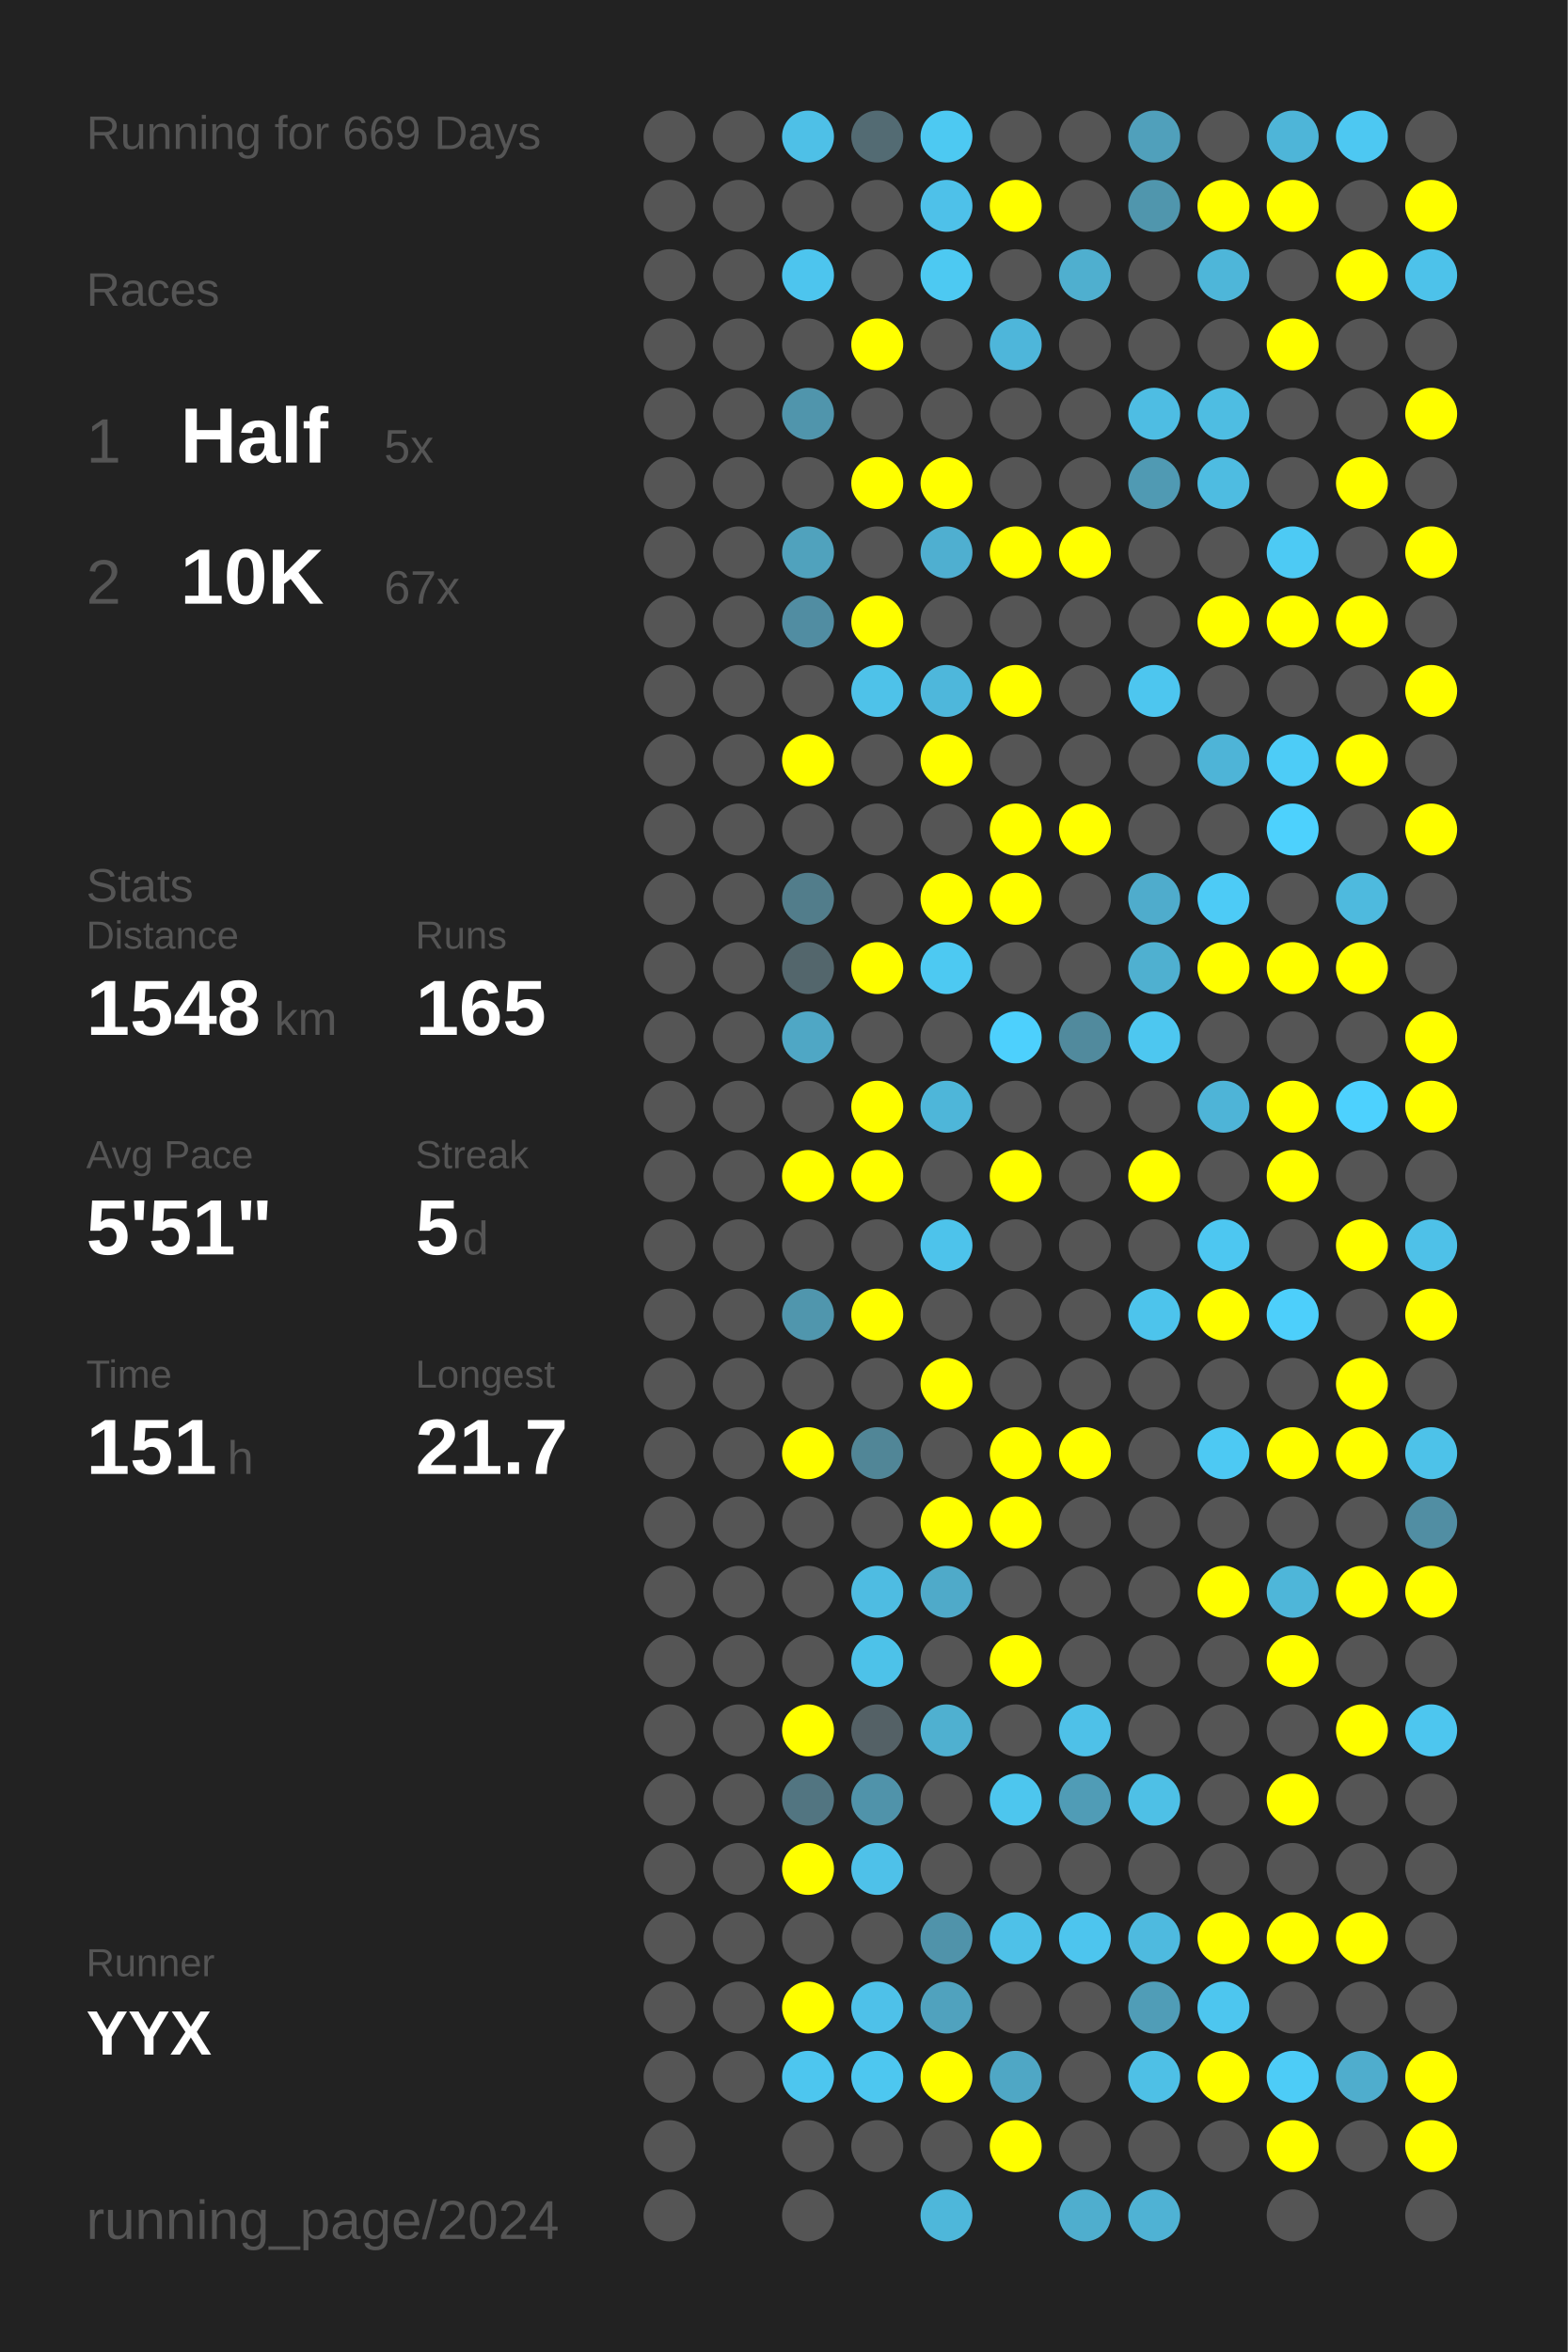
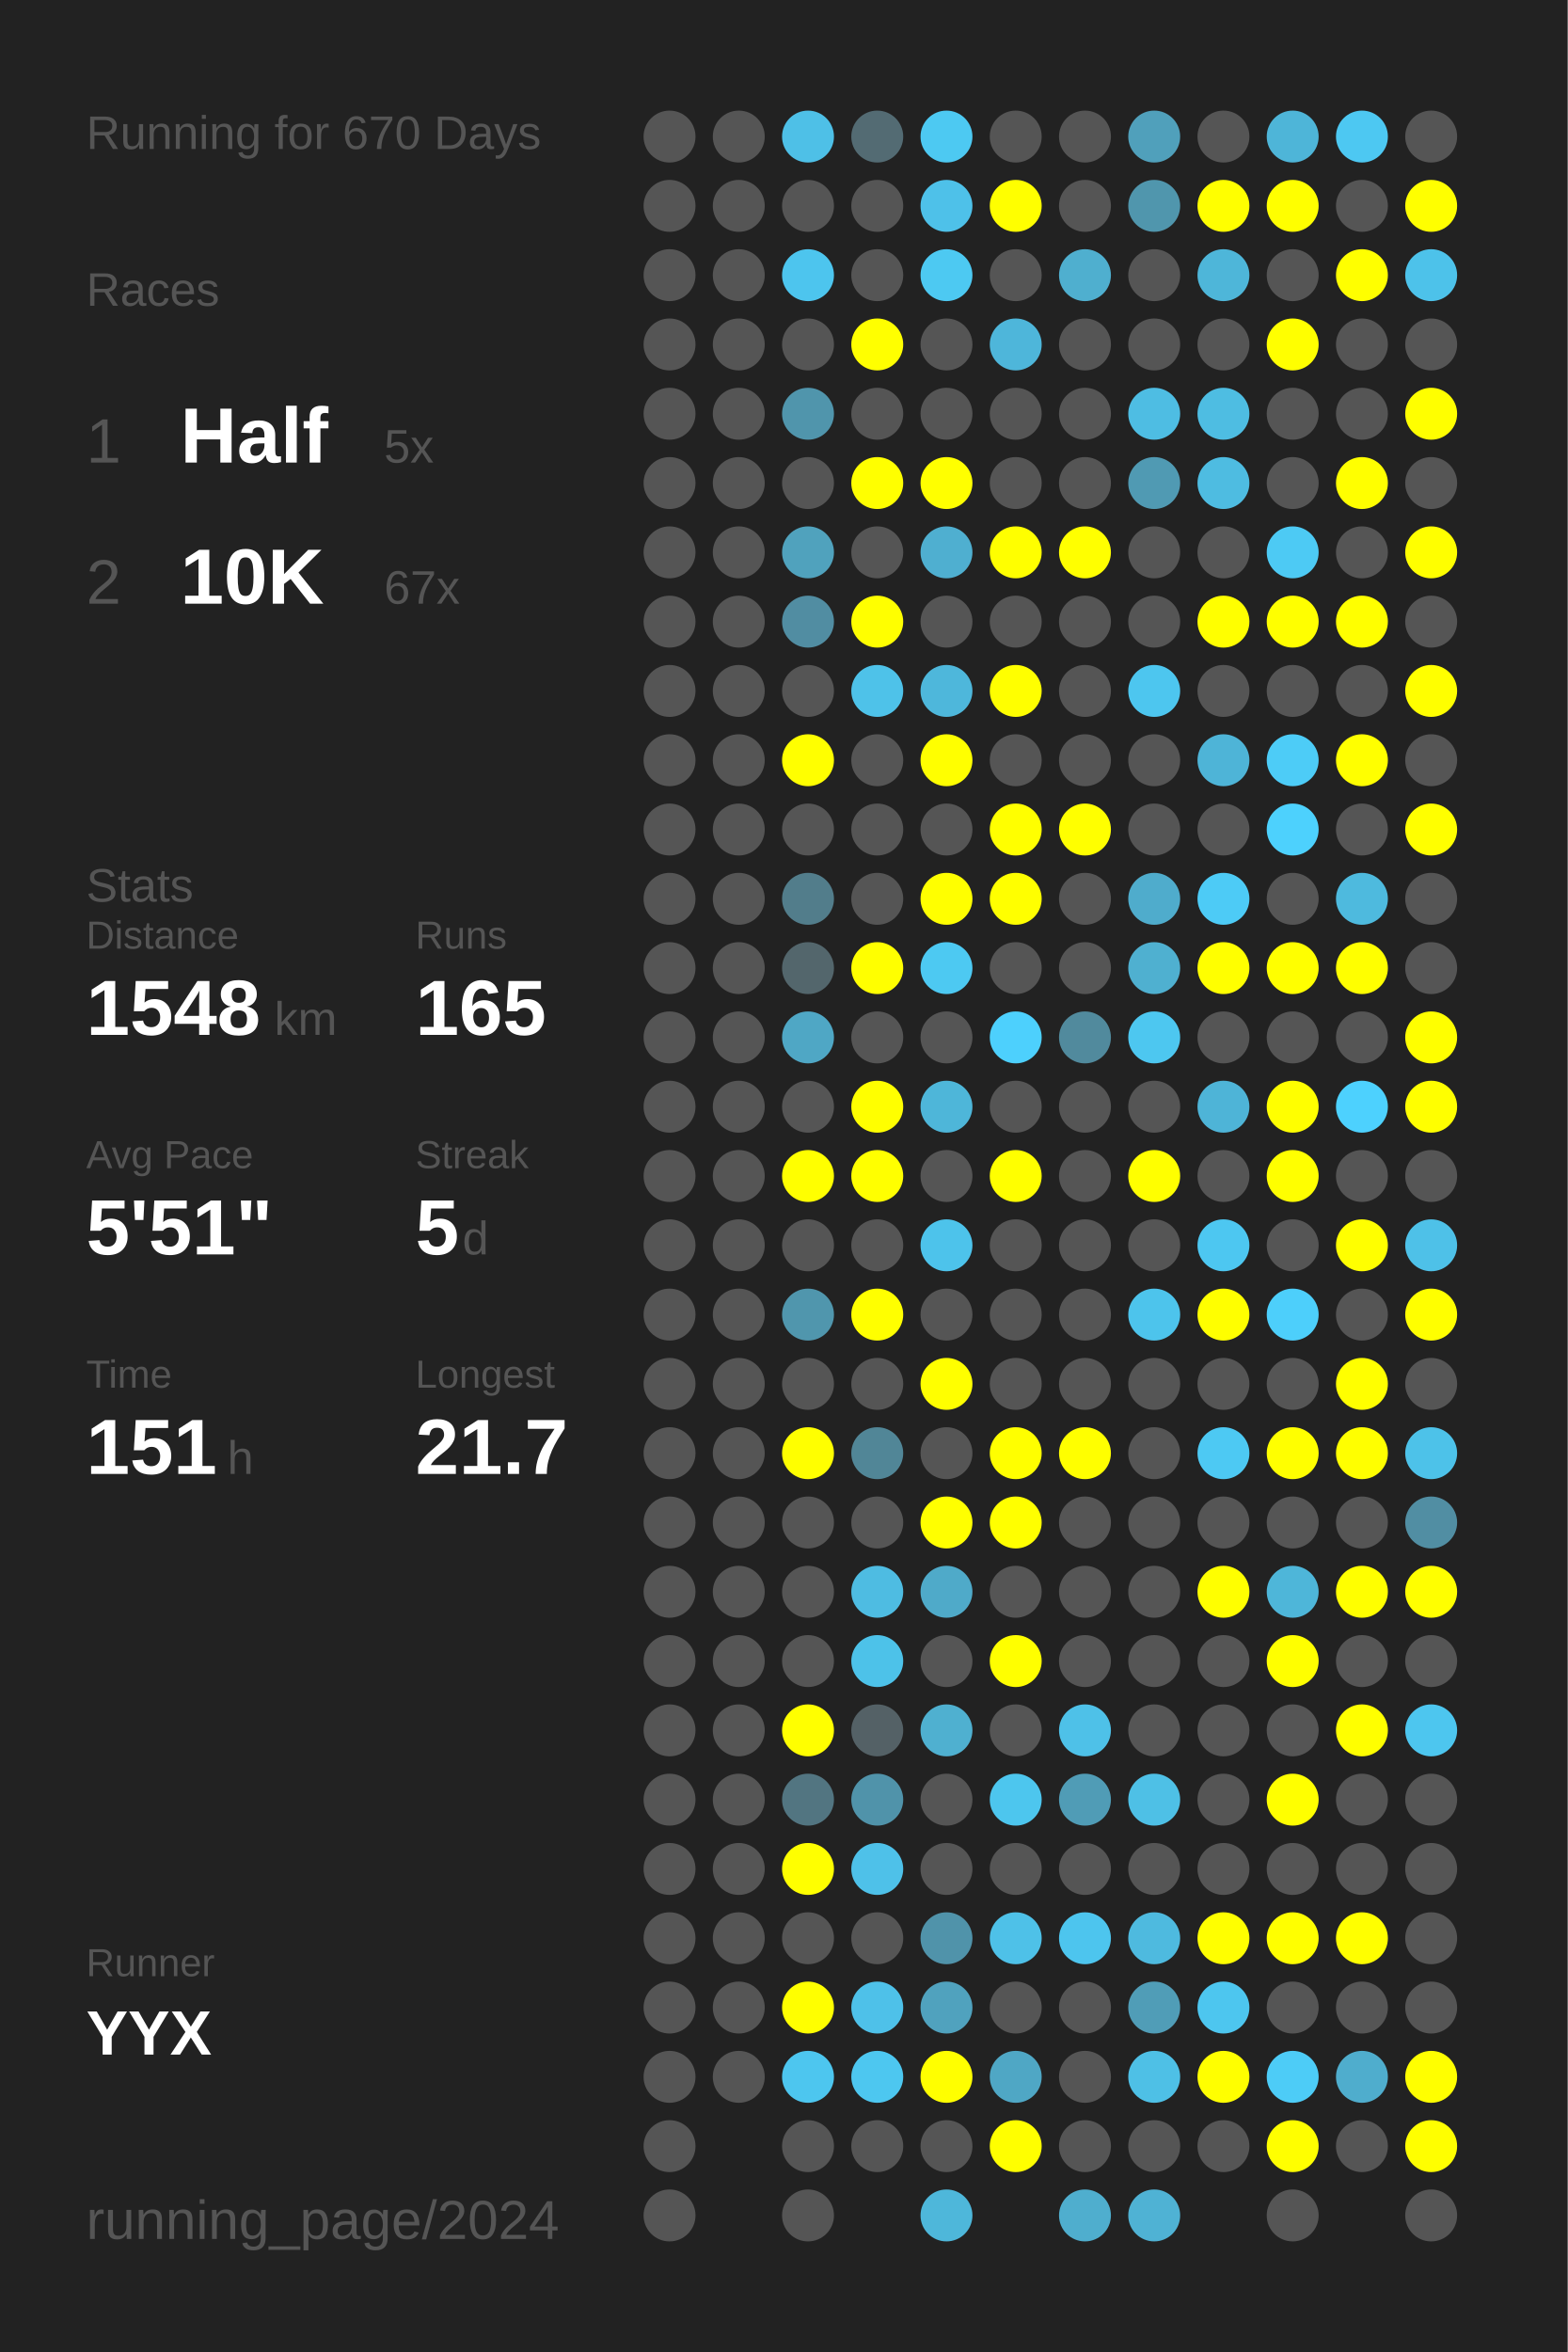
<svg xmlns="http://www.w3.org/2000/svg" baseProfile="full" height="300mm" version="1.1" viewBox="0,0,200,300" width="200mm">
  <defs />
  <rect fill="#222222" height="300" width="200" x="0" y="0" />
-   <text fill="#555555" style="font-size:6px; font-family:Arial;" x="11" y="19">Running for 669 Days</text>
+   <text fill="#555555" style="font-size:6px; font-family:Arial;" x="11" y="19">Running for 670 Days</text>
  <text fill="#555555" style="font-size:6px; font-family:Arial;" x="11" y="39">Races</text>
  <text fill="#555555" style="font-size:8px; font-family:Arial;" x="11" y="59">1</text>
  <text fill="#FFFFFF" style="font-size:10px; font-family:Arial; font-weight:bold;" x="23" y="59">Half</text>
  <text fill="#555555" style="font-size:6px; font-family:Arial;" x="49" y="59">5x</text>
  <text fill="#555555" style="font-size:8px; font-family:Arial;" x="11" y="77">2</text>
  <text fill="#FFFFFF" style="font-size:10px; font-family:Arial; font-weight:bold;" x="23" y="77">10K</text>
  <text fill="#555555" style="font-size:6px; font-family:Arial;" x="49" y="77">67x</text>
  <text fill="#555555" style="font-size:6px; font-family:Arial;" x="11" y="115">Stats</text>
  <text fill="#555555" style="font-size:5px; font-family:Arial;" x="11" y="121">Distance</text>
  <text fill="#FFFFFF" style="font-size:10px; font-family:Arial; font-weight:bold;" x="11" y="132">1548</text>
  <text fill="#555555" style="font-size:6px; font-family:Arial;" x="35" y="132">km</text>
  <text fill="#555555" style="font-size:5px; font-family:Arial;" x="53" y="121">Runs</text>
  <text fill="#FFFFFF" style="font-size:10px; font-family:Arial; font-weight:bold;" x="53" y="132">165</text>
  <text fill="#555555" style="font-size:5px; font-family:Arial;" x="11" y="149">Avg Pace</text>
  <text fill="#FFFFFF" style="font-size:10px; font-family:Arial; font-weight:bold;" x="11" y="160">5'51"</text>
  <text fill="#555555" style="font-size:5px; font-family:Arial;" x="53" y="149">Streak</text>
  <text fill="#FFFFFF" style="font-size:10px; font-family:Arial; font-weight:bold;" x="53" y="160">5</text>
  <text fill="#555555" style="font-size:6px; font-family:Arial;" x="59" y="160">d</text>
  <text fill="#555555" style="font-size:5px; font-family:Arial;" x="11" y="177">Time</text>
  <text fill="#FFFFFF" style="font-size:10px; font-family:Arial; font-weight:bold;" x="11" y="188">151</text>
  <text fill="#555555" style="font-size:6px; font-family:Arial;" x="29" y="188">h</text>
  <text fill="#555555" style="font-size:5px; font-family:Arial;" x="53" y="177">Longest</text>
  <text fill="#FFFFFF" style="font-size:10px; font-family:Arial; font-weight:bold;" x="53" y="188">21.7</text>
  <text fill="#555555" style="font-size:5px; font-family:Arial;" x="11" y="252.065">Runner</text>
  <text fill="#FFFFFF" style="font-size:8px; font-family:Arial; font-weight:bold;" x="11" y="262.065">YYX</text>
  <text fill="#555555" style="font-size:7px; font-family:Arial;" x="11" y="285.581">running_page/2024</text>
  <circle cx="85.417" cy="17.419" fill="#555555" r="3.312" />
  <circle cx="85.417" cy="26.258" fill="#555555" r="3.312" />
  <circle cx="85.417" cy="35.097" fill="#555555" r="3.312" />
  <circle cx="85.417" cy="43.935" fill="#555555" r="3.312" />
  <circle cx="85.417" cy="52.774" fill="#555555" r="3.312" />
  <circle cx="85.417" cy="61.613" fill="#555555" r="3.312" />
  <circle cx="85.417" cy="70.452" fill="#555555" r="3.312" />
  <circle cx="85.417" cy="79.29" fill="#555555" r="3.312" />
  <circle cx="85.417" cy="88.129" fill="#555555" r="3.312" />
  <circle cx="85.417" cy="96.968" fill="#555555" r="3.312" />
  <circle cx="85.417" cy="105.806" fill="#555555" r="3.312" />
  <circle cx="85.417" cy="114.645" fill="#555555" r="3.312" />
  <circle cx="85.417" cy="123.484" fill="#555555" r="3.312" />
  <circle cx="85.417" cy="132.323" fill="#555555" r="3.312" />
  <circle cx="85.417" cy="141.161" fill="#555555" r="3.312" />
  <circle cx="85.417" cy="150" fill="#555555" r="3.312" />
  <circle cx="85.417" cy="158.839" fill="#555555" r="3.312" />
  <circle cx="85.417" cy="167.677" fill="#555555" r="3.312" />
  <circle cx="85.417" cy="176.516" fill="#555555" r="3.312" />
  <circle cx="85.417" cy="185.355" fill="#555555" r="3.312" />
  <circle cx="85.417" cy="194.194" fill="#555555" r="3.312" />
  <circle cx="85.417" cy="203.032" fill="#555555" r="3.312" />
  <circle cx="85.417" cy="211.871" fill="#555555" r="3.312" />
  <circle cx="85.417" cy="220.71" fill="#555555" r="3.312" />
  <circle cx="85.417" cy="229.548" fill="#555555" r="3.312" />
  <circle cx="85.417" cy="238.387" fill="#555555" r="3.312" />
  <circle cx="85.417" cy="247.226" fill="#555555" r="3.312" />
  <circle cx="85.417" cy="256.065" fill="#555555" r="3.312" />
  <circle cx="85.417" cy="264.903" fill="#555555" r="3.312" />
  <circle cx="85.417" cy="273.742" fill="#555555" r="3.312" />
  <circle cx="85.417" cy="282.581" fill="#555555" r="3.312" />
  <circle cx="94.25" cy="17.419" fill="#555555" r="3.312" />
  <circle cx="94.25" cy="26.258" fill="#555555" r="3.312" />
  <circle cx="94.25" cy="35.097" fill="#555555" r="3.312" />
  <circle cx="94.25" cy="43.935" fill="#555555" r="3.312" />
  <circle cx="94.25" cy="52.774" fill="#555555" r="3.312" />
  <circle cx="94.25" cy="61.613" fill="#555555" r="3.312" />
  <circle cx="94.25" cy="70.452" fill="#555555" r="3.312" />
  <circle cx="94.25" cy="79.29" fill="#555555" r="3.312" />
  <circle cx="94.25" cy="88.129" fill="#555555" r="3.312" />
  <circle cx="94.25" cy="96.968" fill="#555555" r="3.312" />
  <circle cx="94.25" cy="105.806" fill="#555555" r="3.312" />
  <circle cx="94.25" cy="114.645" fill="#555555" r="3.312" />
  <circle cx="94.25" cy="123.484" fill="#555555" r="3.312" />
  <circle cx="94.25" cy="132.323" fill="#555555" r="3.312" />
  <circle cx="94.25" cy="141.161" fill="#555555" r="3.312" />
  <circle cx="94.25" cy="150" fill="#555555" r="3.312" />
  <circle cx="94.25" cy="158.839" fill="#555555" r="3.312" />
  <circle cx="94.25" cy="167.677" fill="#555555" r="3.312" />
  <circle cx="94.25" cy="176.516" fill="#555555" r="3.312" />
  <circle cx="94.25" cy="185.355" fill="#555555" r="3.312" />
  <circle cx="94.25" cy="194.194" fill="#555555" r="3.312" />
  <circle cx="94.25" cy="203.032" fill="#555555" r="3.312" />
  <circle cx="94.25" cy="211.871" fill="#555555" r="3.312" />
  <circle cx="94.25" cy="220.71" fill="#555555" r="3.312" />
  <circle cx="94.25" cy="229.548" fill="#555555" r="3.312" />
  <circle cx="94.25" cy="238.387" fill="#555555" r="3.312" />
  <circle cx="94.25" cy="247.226" fill="#555555" r="3.312" />
  <circle cx="94.25" cy="256.065" fill="#555555" r="3.312" />
  <circle cx="94.25" cy="264.903" fill="#555555" r="3.312" />
  <circle cx="103.083" cy="17.419" fill="#4ec0e7" r="3.312" />
  <circle cx="103.083" cy="26.258" fill="#555555" r="3.312" />
  <circle cx="103.083" cy="35.097" fill="#4dc5ee" r="3.312" />
  <circle cx="103.083" cy="43.935" fill="#555555" r="3.312" />
  <circle cx="103.083" cy="52.774" fill="#5095ac" r="3.312" />
  <circle cx="103.083" cy="61.613" fill="#555555" r="3.312" />
  <circle cx="103.083" cy="70.452" fill="#50a2bd" r="3.312" />
  <circle cx="103.083" cy="79.29" fill="#518da2" r="3.312" />
  <circle cx="103.083" cy="88.129" fill="#555555" r="3.312" />
  <circle cx="103.083" cy="96.968" fill="#FFFF00" r="3.312" />
  <circle cx="103.083" cy="105.806" fill="#555555" r="3.312" />
  <circle cx="103.083" cy="114.645" fill="#527d8b" r="3.312" />
  <circle cx="103.083" cy="123.484" fill="#53666c" r="3.312" />
  <circle cx="103.083" cy="132.323" fill="#4fa7c5" r="3.312" />
  <circle cx="103.083" cy="141.161" fill="#555555" r="3.312" />
  <circle cx="103.083" cy="150" fill="#FFFF00" r="3.312" />
  <circle cx="103.083" cy="158.839" fill="#555555" r="3.312" />
  <circle cx="103.083" cy="167.677" fill="#5096ad" r="3.312" />
  <circle cx="103.083" cy="176.516" fill="#555555" r="3.312" />
  <circle cx="103.083" cy="185.355" fill="#FFFF00" r="3.312" />
  <circle cx="103.083" cy="194.194" fill="#555555" r="3.312" />
  <circle cx="103.083" cy="203.032" fill="#555555" r="3.312" />
  <circle cx="103.083" cy="211.871" fill="#555555" r="3.312" />
  <circle cx="103.083" cy="220.71" fill="#FFFF00" r="3.312" />
  <circle cx="103.083" cy="229.548" fill="#527581" r="3.312" />
  <circle cx="103.083" cy="238.387" fill="#FFFF00" r="3.312" />
  <circle cx="103.083" cy="247.226" fill="#555555" r="3.312" />
  <circle cx="103.083" cy="256.065" fill="#FFFF00" r="3.312" />
  <circle cx="103.083" cy="264.903" fill="#4dc6ef" r="3.312" />
  <circle cx="103.083" cy="273.742" fill="#555555" r="3.312" />
  <circle cx="103.083" cy="282.581" fill="#555555" r="3.312" />
  <circle cx="111.917" cy="17.419" fill="#536b73" r="3.312" />
  <circle cx="111.917" cy="26.258" fill="#555555" r="3.312" />
  <circle cx="111.917" cy="35.097" fill="#555555" r="3.312" />
  <circle cx="111.917" cy="43.935" fill="#FFFF00" r="3.312" />
  <circle cx="111.917" cy="52.774" fill="#555555" r="3.312" />
  <circle cx="111.917" cy="61.613" fill="#FFFF00" r="3.312" />
  <circle cx="111.917" cy="70.452" fill="#555555" r="3.312" />
  <circle cx="111.917" cy="79.29" fill="#FFFF00" r="3.312" />
  <circle cx="111.917" cy="88.129" fill="#4ec2e9" r="3.312" />
  <circle cx="111.917" cy="96.968" fill="#555555" r="3.312" />
  <circle cx="111.917" cy="105.806" fill="#555555" r="3.312" />
  <circle cx="111.917" cy="114.645" fill="#555555" r="3.312" />
  <circle cx="111.917" cy="123.484" fill="#FFFF00" r="3.312" />
  <circle cx="111.917" cy="132.323" fill="#555555" r="3.312" />
  <circle cx="111.917" cy="141.161" fill="#FFFF00" r="3.312" />
  <circle cx="111.917" cy="150" fill="#FFFF00" r="3.312" />
  <circle cx="111.917" cy="158.839" fill="#555555" r="3.312" />
  <circle cx="111.917" cy="167.677" fill="#FFFF00" r="3.312" />
  <circle cx="111.917" cy="176.516" fill="#555555" r="3.312" />
  <circle cx="111.917" cy="185.355" fill="#518697" r="3.312" />
  <circle cx="111.917" cy="194.194" fill="#555555" r="3.312" />
  <circle cx="111.917" cy="203.032" fill="#4ebce2" r="3.312" />
  <circle cx="111.917" cy="211.871" fill="#4dc2e9" r="3.312" />
  <circle cx="111.917" cy="220.71" fill="#546166" r="3.312" />
  <circle cx="111.917" cy="229.548" fill="#5093aa" r="3.312" />
  <circle cx="111.917" cy="238.387" fill="#4ec1e9" r="3.312" />
  <circle cx="111.917" cy="247.226" fill="#555555" r="3.312" />
  <circle cx="111.917" cy="256.065" fill="#4ec1e9" r="3.312" />
  <circle cx="111.917" cy="264.903" fill="#4dc7f0" r="3.312" />
  <circle cx="111.917" cy="273.742" fill="#555555" r="3.312" />
  <circle cx="120.75" cy="17.419" fill="#4dc9f2" r="3.312" />
  <circle cx="120.75" cy="26.258" fill="#4ec1e9" r="3.312" />
  <circle cx="120.75" cy="35.097" fill="#4dc9f2" r="3.312" />
  <circle cx="120.75" cy="43.935" fill="#555555" r="3.312" />
  <circle cx="120.75" cy="52.774" fill="#555555" r="3.312" />
  <circle cx="120.75" cy="61.613" fill="#FFFF00" r="3.312" />
  <circle cx="120.75" cy="70.452" fill="#4fafd0" r="3.312" />
  <circle cx="120.75" cy="79.29" fill="#555555" r="3.312" />
  <circle cx="120.75" cy="88.129" fill="#4eb7db" r="3.312" />
  <circle cx="120.75" cy="96.968" fill="#FFFF00" r="3.312" />
  <circle cx="120.75" cy="105.806" fill="#555555" r="3.312" />
  <circle cx="120.75" cy="114.645" fill="#FFFF00" r="3.312" />
  <circle cx="120.75" cy="123.484" fill="#4dc9f2" r="3.312" />
  <circle cx="120.75" cy="132.323" fill="#555555" r="3.312" />
  <circle cx="120.75" cy="141.161" fill="#4eb6d9" r="3.312" />
  <circle cx="120.75" cy="150" fill="#555555" r="3.312" />
  <circle cx="120.75" cy="158.839" fill="#4dc3eb" r="3.312" />
  <circle cx="120.75" cy="167.677" fill="#555555" r="3.312" />
  <circle cx="120.75" cy="176.516" fill="#FFFF00" r="3.312" />
  <circle cx="120.75" cy="185.355" fill="#555555" r="3.312" />
  <circle cx="120.75" cy="194.194" fill="#FFFF00" r="3.312" />
  <circle cx="120.75" cy="203.032" fill="#4faac9" r="3.312" />
  <circle cx="120.75" cy="211.871" fill="#555555" r="3.312" />
  <circle cx="120.75" cy="220.71" fill="#4fb0d0" r="3.312" />
  <circle cx="120.75" cy="229.548" fill="#555555" r="3.312" />
  <circle cx="120.75" cy="238.387" fill="#555555" r="3.312" />
  <circle cx="120.75" cy="247.226" fill="#5093aa" r="3.312" />
  <circle cx="120.75" cy="256.065" fill="#50a2be" r="3.312" />
  <circle cx="120.75" cy="264.903" fill="#FFFF00" r="3.312" />
  <circle cx="120.75" cy="273.742" fill="#555555" r="3.312" />
  <circle cx="120.75" cy="282.581" fill="#4eb7da" r="3.312" />
  <circle cx="129.583" cy="17.419" fill="#555555" r="3.312" />
  <circle cx="129.583" cy="26.258" fill="#FFFF00" r="3.312" />
  <circle cx="129.583" cy="35.097" fill="#555555" r="3.312" />
  <circle cx="129.583" cy="43.935" fill="#4eb6da" r="3.312" />
  <circle cx="129.583" cy="52.774" fill="#555555" r="3.312" />
  <circle cx="129.583" cy="61.613" fill="#555555" r="3.312" />
  <circle cx="129.583" cy="70.452" fill="#FFFF00" r="3.312" />
  <circle cx="129.583" cy="79.29" fill="#555555" r="3.312" />
  <circle cx="129.583" cy="88.129" fill="#FFFF00" r="3.312" />
  <circle cx="129.583" cy="96.968" fill="#555555" r="3.312" />
  <circle cx="129.583" cy="105.806" fill="#FFFF00" r="3.312" />
  <circle cx="129.583" cy="114.645" fill="#FFFF00" r="3.312" />
  <circle cx="129.583" cy="123.484" fill="#555555" r="3.312" />
  <circle cx="129.583" cy="132.323" fill="#4dd0fd" r="3.312" />
  <circle cx="129.583" cy="141.161" fill="#555555" r="3.312" />
  <circle cx="129.583" cy="150" fill="#FFFF00" r="3.312" />
  <circle cx="129.583" cy="158.839" fill="#555555" r="3.312" />
  <circle cx="129.583" cy="167.677" fill="#555555" r="3.312" />
  <circle cx="129.583" cy="176.516" fill="#555555" r="3.312" />
  <circle cx="129.583" cy="185.355" fill="#FFFF00" r="3.312" />
  <circle cx="129.583" cy="194.194" fill="#FFFF00" r="3.312" />
  <circle cx="129.583" cy="203.032" fill="#555555" r="3.312" />
  <circle cx="129.583" cy="211.871" fill="#FFFF00" r="3.312" />
  <circle cx="129.583" cy="220.71" fill="#555555" r="3.312" />
  <circle cx="129.583" cy="229.548" fill="#4dc6ee" r="3.312" />
  <circle cx="129.583" cy="238.387" fill="#555555" r="3.312" />
  <circle cx="129.583" cy="247.226" fill="#4ec1e8" r="3.312" />
  <circle cx="129.583" cy="256.065" fill="#555555" r="3.312" />
  <circle cx="129.583" cy="264.903" fill="#4fa7c5" r="3.312" />
  <circle cx="129.583" cy="273.742" fill="#FFFF00" r="3.312" />
  <circle cx="138.417" cy="17.419" fill="#555555" r="3.312" />
  <circle cx="138.417" cy="26.258" fill="#555555" r="3.312" />
  <circle cx="138.417" cy="35.097" fill="#4fafcf" r="3.312" />
  <circle cx="138.417" cy="43.935" fill="#555555" r="3.312" />
  <circle cx="138.417" cy="52.774" fill="#555555" r="3.312" />
  <circle cx="138.417" cy="61.613" fill="#555555" r="3.312" />
  <circle cx="138.417" cy="70.452" fill="#FFFF00" r="3.312" />
  <circle cx="138.417" cy="79.29" fill="#555555" r="3.312" />
  <circle cx="138.417" cy="88.129" fill="#555555" r="3.312" />
  <circle cx="138.417" cy="96.968" fill="#555555" r="3.312" />
  <circle cx="138.417" cy="105.806" fill="#FFFF00" r="3.312" />
  <circle cx="138.417" cy="114.645" fill="#555555" r="3.312" />
  <circle cx="138.417" cy="123.484" fill="#555555" r="3.312" />
  <circle cx="138.417" cy="132.323" fill="#518a9d" r="3.312" />
  <circle cx="138.417" cy="141.161" fill="#555555" r="3.312" />
  <circle cx="138.417" cy="150" fill="#555555" r="3.312" />
  <circle cx="138.417" cy="158.839" fill="#555555" r="3.312" />
  <circle cx="138.417" cy="167.677" fill="#555555" r="3.312" />
  <circle cx="138.417" cy="176.516" fill="#555555" r="3.312" />
  <circle cx="138.417" cy="185.355" fill="#FFFF00" r="3.312" />
  <circle cx="138.417" cy="194.194" fill="#555555" r="3.312" />
  <circle cx="138.417" cy="203.032" fill="#555555" r="3.312" />
  <circle cx="138.417" cy="211.871" fill="#555555" r="3.312" />
  <circle cx="138.417" cy="220.71" fill="#4ec1e8" r="3.312" />
  <circle cx="138.417" cy="229.548" fill="#509cb6" r="3.312" />
  <circle cx="138.417" cy="238.387" fill="#555555" r="3.312" />
  <circle cx="138.417" cy="247.226" fill="#4dc5ee" r="3.312" />
  <circle cx="138.417" cy="256.065" fill="#555555" r="3.312" />
  <circle cx="138.417" cy="264.903" fill="#555555" r="3.312" />
  <circle cx="138.417" cy="273.742" fill="#555555" r="3.312" />
  <circle cx="138.417" cy="282.581" fill="#4faece" r="3.312" />
  <circle cx="147.25" cy="17.419" fill="#50a0bb" r="3.312" />
  <circle cx="147.25" cy="26.258" fill="#5096ad" r="3.312" />
  <circle cx="147.25" cy="35.097" fill="#555555" r="3.312" />
  <circle cx="147.25" cy="43.935" fill="#555555" r="3.312" />
  <circle cx="147.25" cy="52.774" fill="#4ebde3" r="3.312" />
  <circle cx="147.25" cy="61.613" fill="#509ab3" r="3.312" />
  <circle cx="147.25" cy="70.452" fill="#555555" r="3.312" />
  <circle cx="147.25" cy="79.29" fill="#555555" r="3.312" />
  <circle cx="147.25" cy="88.129" fill="#4dc6ef" r="3.312" />
  <circle cx="147.25" cy="96.968" fill="#555555" r="3.312" />
  <circle cx="147.25" cy="105.806" fill="#555555" r="3.312" />
  <circle cx="147.25" cy="114.645" fill="#4faccc" r="3.312" />
  <circle cx="147.25" cy="123.484" fill="#4fb0d0" r="3.312" />
  <circle cx="147.25" cy="132.323" fill="#4dc7f0" r="3.312" />
  <circle cx="147.25" cy="141.161" fill="#555555" r="3.312" />
  <circle cx="147.25" cy="150" fill="#FFFF00" r="3.312" />
  <circle cx="147.25" cy="158.839" fill="#555555" r="3.312" />
  <circle cx="147.25" cy="167.677" fill="#4dc4ec" r="3.312" />
  <circle cx="147.25" cy="176.516" fill="#555555" r="3.312" />
  <circle cx="147.25" cy="185.355" fill="#555555" r="3.312" />
  <circle cx="147.25" cy="194.194" fill="#555555" r="3.312" />
  <circle cx="147.25" cy="203.032" fill="#555555" r="3.312" />
  <circle cx="147.25" cy="211.871" fill="#555555" r="3.312" />
  <circle cx="147.25" cy="220.71" fill="#555555" r="3.312" />
  <circle cx="147.25" cy="229.548" fill="#4ec0e6" r="3.312" />
  <circle cx="147.25" cy="238.387" fill="#555555" r="3.312" />
  <circle cx="147.25" cy="247.226" fill="#4ebadf" r="3.312" />
  <circle cx="147.25" cy="256.065" fill="#509db7" r="3.312" />
  <circle cx="147.25" cy="264.903" fill="#4ec0e6" r="3.312" />
  <circle cx="147.25" cy="273.742" fill="#555555" r="3.312" />
  <circle cx="147.25" cy="282.581" fill="#4fb2d4" r="3.312" />
  <circle cx="156.083" cy="17.419" fill="#555555" r="3.312" />
  <circle cx="156.083" cy="26.258" fill="#FFFF00" r="3.312" />
  <circle cx="156.083" cy="35.097" fill="#4eb6d9" r="3.312" />
  <circle cx="156.083" cy="43.935" fill="#555555" r="3.312" />
  <circle cx="156.083" cy="52.774" fill="#4ebde2" r="3.312" />
  <circle cx="156.083" cy="61.613" fill="#4ebce1" r="3.312" />
  <circle cx="156.083" cy="70.452" fill="#555555" r="3.312" />
  <circle cx="156.083" cy="79.29" fill="#FFFF00" r="3.312" />
  <circle cx="156.083" cy="88.129" fill="#555555" r="3.312" />
  <circle cx="156.083" cy="96.968" fill="#4eb4d7" r="3.312" />
  <circle cx="156.083" cy="105.806" fill="#555555" r="3.312" />
  <circle cx="156.083" cy="114.645" fill="#4dcbf6" r="3.312" />
  <circle cx="156.083" cy="123.484" fill="#FFFF00" r="3.312" />
  <circle cx="156.083" cy="132.323" fill="#555555" r="3.312" />
  <circle cx="156.083" cy="141.161" fill="#4eb4d7" r="3.312" />
  <circle cx="156.083" cy="150" fill="#555555" r="3.312" />
  <circle cx="156.083" cy="158.839" fill="#4dc7f1" r="3.312" />
  <circle cx="156.083" cy="167.677" fill="#FFFF00" r="3.312" />
  <circle cx="156.083" cy="176.516" fill="#555555" r="3.312" />
  <circle cx="156.083" cy="185.355" fill="#4dc9f3" r="3.312" />
  <circle cx="156.083" cy="194.194" fill="#555555" r="3.312" />
  <circle cx="156.083" cy="203.032" fill="#FFFF00" r="3.312" />
  <circle cx="156.083" cy="211.871" fill="#555555" r="3.312" />
  <circle cx="156.083" cy="220.71" fill="#555555" r="3.312" />
  <circle cx="156.083" cy="229.548" fill="#555555" r="3.312" />
  <circle cx="156.083" cy="238.387" fill="#555555" r="3.312" />
  <circle cx="156.083" cy="247.226" fill="#FFFF00" r="3.312" />
  <circle cx="156.083" cy="256.065" fill="#4dc6ef" r="3.312" />
  <circle cx="156.083" cy="264.903" fill="#FFFF00" r="3.312" />
  <circle cx="156.083" cy="273.742" fill="#555555" r="3.312" />
  <circle cx="164.917" cy="17.419" fill="#4eb5d8" r="3.312" />
  <circle cx="164.917" cy="26.258" fill="#FFFF00" r="3.312" />
  <circle cx="164.917" cy="35.097" fill="#555555" r="3.312" />
  <circle cx="164.917" cy="43.935" fill="#FFFF00" r="3.312" />
  <circle cx="164.917" cy="52.774" fill="#555555" r="3.312" />
  <circle cx="164.917" cy="61.613" fill="#555555" r="3.312" />
  <circle cx="164.917" cy="70.452" fill="#4dcaf4" r="3.312" />
  <circle cx="164.917" cy="79.29" fill="#FFFF00" r="3.312" />
  <circle cx="164.917" cy="88.129" fill="#555555" r="3.312" />
  <circle cx="164.917" cy="96.968" fill="#4dccf7" r="3.312" />
  <circle cx="164.917" cy="105.806" fill="#4dd1fd" r="3.312" />
  <circle cx="164.917" cy="114.645" fill="#555555" r="3.312" />
  <circle cx="164.917" cy="123.484" fill="#FFFF00" r="3.312" />
  <circle cx="164.917" cy="132.323" fill="#555555" r="3.312" />
  <circle cx="164.917" cy="141.161" fill="#FFFF00" r="3.312" />
  <circle cx="164.917" cy="150" fill="#FFFF00" r="3.312" />
  <circle cx="164.917" cy="158.839" fill="#555555" r="3.312" />
  <circle cx="164.917" cy="167.677" fill="#4dcffb" r="3.312" />
  <circle cx="164.917" cy="176.516" fill="#555555" r="3.312" />
  <circle cx="164.917" cy="185.355" fill="#FFFF00" r="3.312" />
  <circle cx="164.917" cy="194.194" fill="#555555" r="3.312" />
  <circle cx="164.917" cy="203.032" fill="#4eb6d9" r="3.312" />
  <circle cx="164.917" cy="211.871" fill="#FFFF00" r="3.312" />
  <circle cx="164.917" cy="220.71" fill="#555555" r="3.312" />
  <circle cx="164.917" cy="229.548" fill="#FFFF00" r="3.312" />
  <circle cx="164.917" cy="238.387" fill="#555555" r="3.312" />
  <circle cx="164.917" cy="247.226" fill="#FFFF00" r="3.312" />
  <circle cx="164.917" cy="256.065" fill="#555555" r="3.312" />
  <circle cx="164.917" cy="264.903" fill="#4dccf7" r="3.312" />
  <circle cx="164.917" cy="273.742" fill="#FFFF00" r="3.312" />
  <circle cx="164.917" cy="282.581" fill="#555555" r="3.312" />
  <circle cx="173.75" cy="17.419" fill="#4dc8f2" r="3.312" />
  <circle cx="173.75" cy="26.258" fill="#555555" r="3.312" />
  <circle cx="173.75" cy="35.097" fill="#FFFF00" r="3.312" />
  <circle cx="173.75" cy="43.935" fill="#555555" r="3.312" />
  <circle cx="173.75" cy="52.774" fill="#555555" r="3.312" />
  <circle cx="173.75" cy="61.613" fill="#FFFF00" r="3.312" />
  <circle cx="173.75" cy="70.452" fill="#555555" r="3.312" />
  <circle cx="173.75" cy="79.29" fill="#FFFF00" r="3.312" />
  <circle cx="173.75" cy="88.129" fill="#555555" r="3.312" />
  <circle cx="173.75" cy="96.968" fill="#FFFF00" r="3.312" />
  <circle cx="173.75" cy="105.806" fill="#555555" r="3.312" />
  <circle cx="173.75" cy="114.645" fill="#4ebade" r="3.312" />
  <circle cx="173.75" cy="123.484" fill="#FFFF00" r="3.312" />
  <circle cx="173.75" cy="132.323" fill="#555555" r="3.312" />
  <circle cx="173.75" cy="141.161" fill="#4dd1fe" r="3.312" />
  <circle cx="173.75" cy="150" fill="#555555" r="3.312" />
  <circle cx="173.75" cy="158.839" fill="#FFFF00" r="3.312" />
  <circle cx="173.75" cy="167.677" fill="#555555" r="3.312" />
  <circle cx="173.75" cy="176.516" fill="#FFFF00" r="3.312" />
  <circle cx="173.75" cy="185.355" fill="#FFFF00" r="3.312" />
  <circle cx="173.75" cy="194.194" fill="#555555" r="3.312" />
  <circle cx="173.75" cy="203.032" fill="#FFFF00" r="3.312" />
  <circle cx="173.75" cy="211.871" fill="#555555" r="3.312" />
  <circle cx="173.75" cy="220.71" fill="#FFFF00" r="3.312" />
  <circle cx="173.75" cy="229.548" fill="#555555" r="3.312" />
  <circle cx="173.75" cy="238.387" fill="#555555" r="3.312" />
  <circle cx="173.75" cy="247.226" fill="#FFFF00" r="3.312" />
  <circle cx="173.75" cy="256.065" fill="#555555" r="3.312" />
  <circle cx="173.75" cy="264.903" fill="#4fadcd" r="3.312" />
  <circle cx="173.75" cy="273.742" fill="#555555" r="3.312" />
  <circle cx="182.583" cy="17.419" fill="#555555" r="3.312" />
  <circle cx="182.583" cy="26.258" fill="#FFFF00" r="3.312" />
  <circle cx="182.583" cy="35.097" fill="#4dc2ea" r="3.312" />
  <circle cx="182.583" cy="43.935" fill="#555555" r="3.312" />
  <circle cx="182.583" cy="52.774" fill="#FFFF00" r="3.312" />
  <circle cx="182.583" cy="61.613" fill="#555555" r="3.312" />
  <circle cx="182.583" cy="70.452" fill="#FFFF00" r="3.312" />
  <circle cx="182.583" cy="79.29" fill="#555555" r="3.312" />
  <circle cx="182.583" cy="88.129" fill="#FFFF00" r="3.312" />
  <circle cx="182.583" cy="96.968" fill="#555555" r="3.312" />
  <circle cx="182.583" cy="105.806" fill="#FFFF00" r="3.312" />
  <circle cx="182.583" cy="114.645" fill="#555555" r="3.312" />
  <circle cx="182.583" cy="123.484" fill="#555555" r="3.312" />
  <circle cx="182.583" cy="132.323" fill="#FFFF00" r="3.312" />
  <circle cx="182.583" cy="141.161" fill="#FFFF00" r="3.312" />
  <circle cx="182.583" cy="150" fill="#555555" r="3.312" />
  <circle cx="182.583" cy="158.839" fill="#4ec1e8" r="3.312" />
  <circle cx="182.583" cy="167.677" fill="#FFFF00" r="3.312" />
  <circle cx="182.583" cy="176.516" fill="#555555" r="3.312" />
  <circle cx="182.583" cy="185.355" fill="#4dc2e9" r="3.312" />
  <circle cx="182.583" cy="194.194" fill="#518ea3" r="3.312" />
  <circle cx="182.583" cy="203.032" fill="#FFFF00" r="3.312" />
  <circle cx="182.583" cy="211.871" fill="#555555" r="3.312" />
  <circle cx="182.583" cy="220.71" fill="#4dc6ef" r="3.312" />
  <circle cx="182.583" cy="229.548" fill="#555555" r="3.312" />
  <circle cx="182.583" cy="238.387" fill="#555555" r="3.312" />
  <circle cx="182.583" cy="247.226" fill="#555555" r="3.312" />
  <circle cx="182.583" cy="256.065" fill="#555555" r="3.312" />
  <circle cx="182.583" cy="264.903" fill="#FFFF00" r="3.312" />
  <circle cx="182.583" cy="273.742" fill="#FFFF00" r="3.312" />
  <circle cx="182.583" cy="282.581" fill="#555555" r="3.312" />
</svg>
